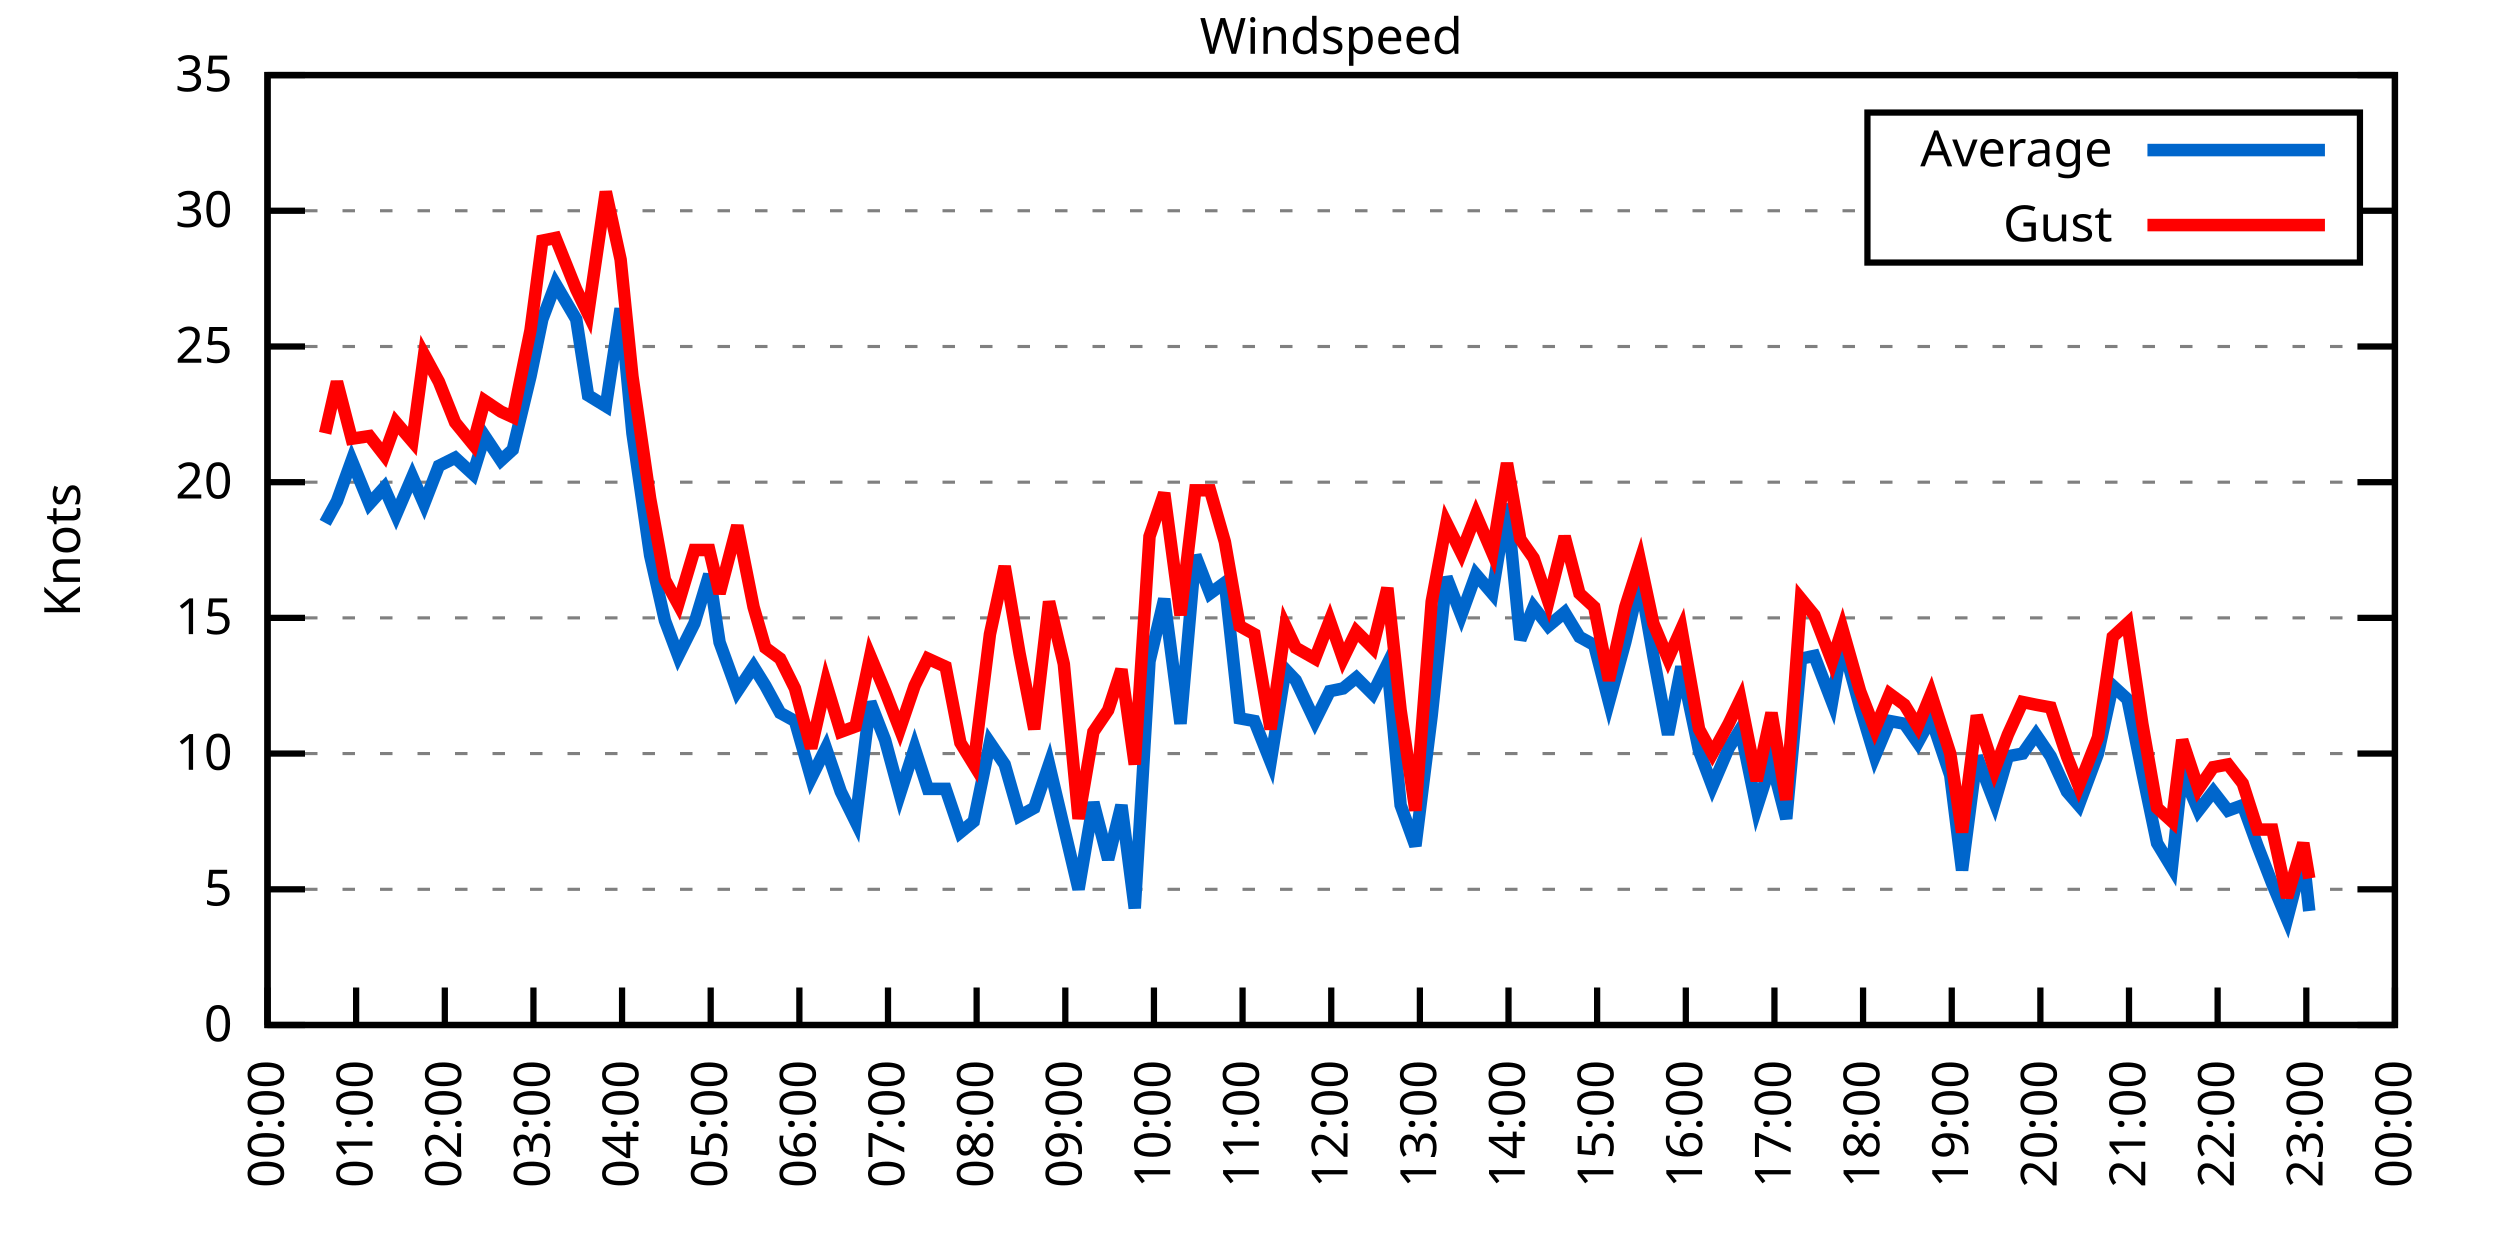
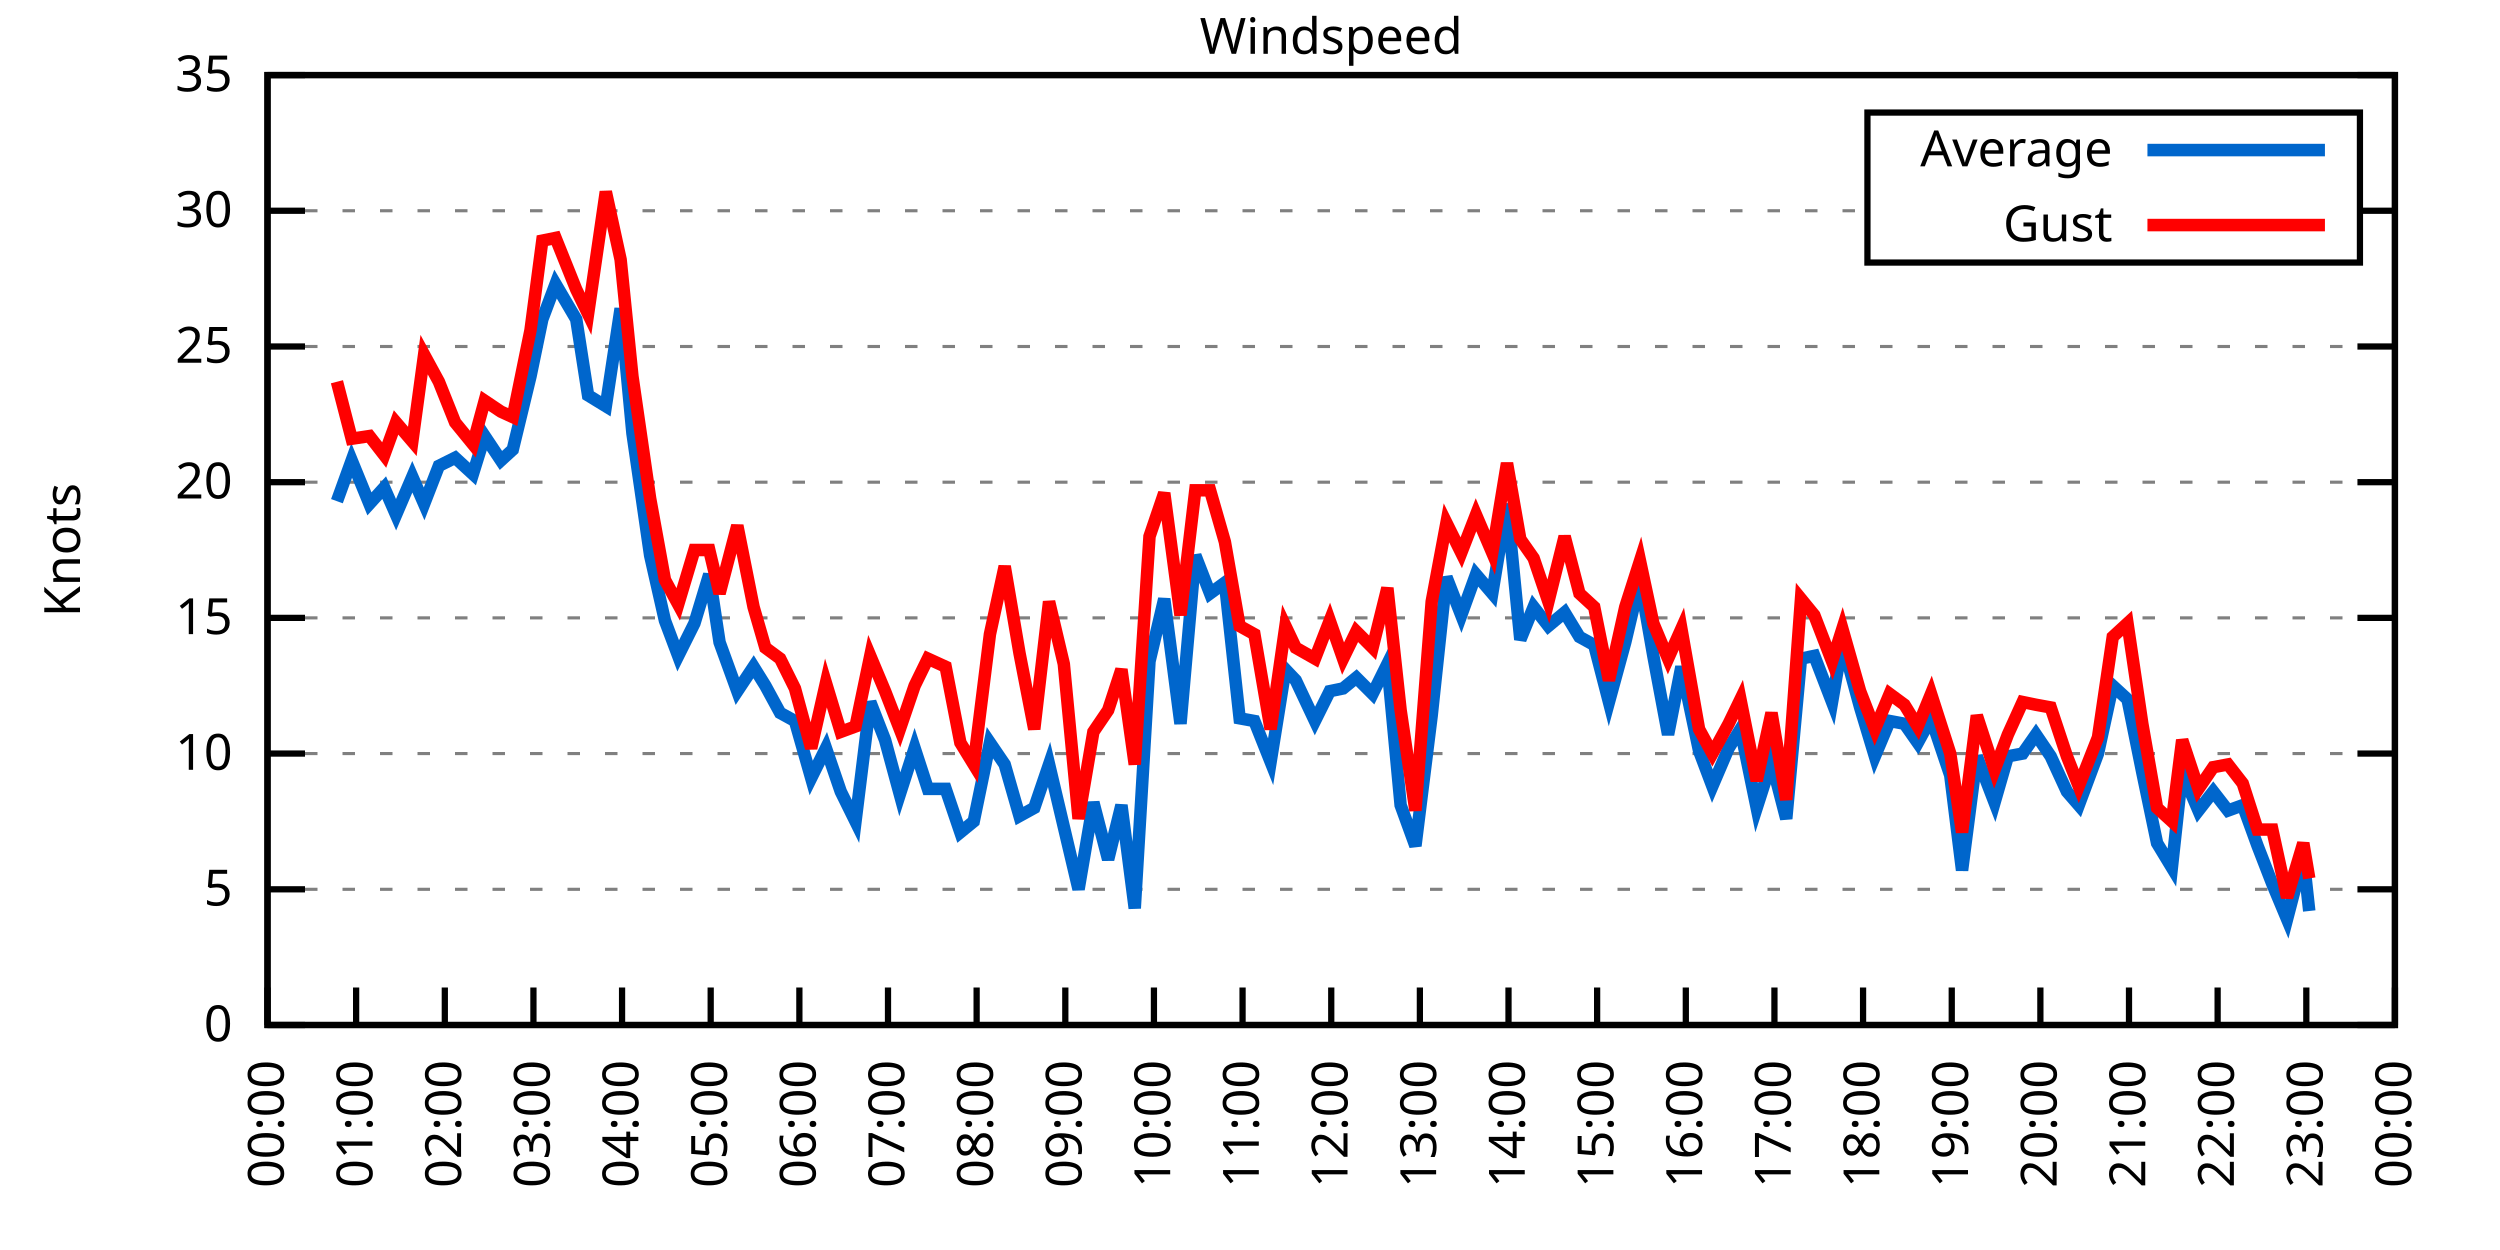
<svg xmlns="http://www.w3.org/2000/svg" xmlns:xlink="http://www.w3.org/1999/xlink" width="400" height="200" viewBox="0 0 400 200">
  <g id="gnuplot_canvas">
    <rect x="0" y="0" width="400" height="200" fill="none" />
    <defs>
      <circle id="gpDot" r="0.5" stroke-width="0.5" stroke="currentColor" />
      <path id="gpPt0" stroke-width="0.333" stroke="currentColor" d="M-1,0 h2 M0,-1 v2" />
      <path id="gpPt1" stroke-width="0.333" stroke="currentColor" d="M-1,-1 L1,1 M1,-1 L-1,1" />
      <path id="gpPt2" stroke-width="0.333" stroke="currentColor" d="M-1,0 L1,0 M0,-1 L0,1 M-1,-1 L1,1 M-1,1 L1,-1" />
      <rect id="gpPt3" stroke-width="0.333" stroke="currentColor" x="-1" y="-1" width="2" height="2" />
      <rect id="gpPt4" stroke-width="0.333" stroke="currentColor" fill="currentColor" x="-1" y="-1" width="2" height="2" />
      <circle id="gpPt5" stroke-width="0.333" stroke="currentColor" cx="0" cy="0" r="1" />
      <use xlink:href="#gpPt5" id="gpPt6" fill="currentColor" stroke="none" />
      <path id="gpPt7" stroke-width="0.333" stroke="currentColor" d="M0,-1.33 L-1.33,0.67 L1.33,0.67 z" />
      <use xlink:href="#gpPt7" id="gpPt8" fill="currentColor" stroke="none" />
      <use xlink:href="#gpPt7" id="gpPt9" stroke="currentColor" transform="rotate(180)" />
      <use xlink:href="#gpPt9" id="gpPt10" fill="currentColor" stroke="none" />
      <use xlink:href="#gpPt3" id="gpPt11" stroke="currentColor" transform="rotate(45)" />
      <use xlink:href="#gpPt11" id="gpPt12" fill="currentColor" stroke="none" />
      <path id="gpPt13" stroke-width="0.333" stroke="currentColor" d="M0,1.330 L1.265,0.411 L0.782,-1.067 L-0.782,-1.076 L-1.265,0.411 z" />
      <use xlink:href="#gpPt13" id="gpPt14" fill="currentColor" stroke="none" />
      <filter id="textbox" filterUnits="objectBoundingBox" x="0" y="0" height="1" width="1">
        <feFlood flood-color="white" flood-opacity="1" result="bgnd" />
        <feComposite in="SourceGraphic" in2="bgnd" operator="atop" />
      </filter>
      <filter id="greybox" filterUnits="objectBoundingBox" x="0" y="0" height="1" width="1">
        <feFlood flood-color="lightgrey" flood-opacity="1" result="grey" />
        <feComposite in="SourceGraphic" in2="grey" operator="atop" />
      </filter>
    </defs>
    <g fill="none" color="white" stroke="currentColor" stroke-width="1.00" stroke-linecap="butt" stroke-linejoin="miter">
</g>
    <g fill="none" color="black" stroke="currentColor" stroke-width="1.00" stroke-linecap="butt" stroke-linejoin="miter">
      <g stroke="none" shape-rendering="crispEdges">
        <polygon fill="rgb(255, 255, 255)" points="42.80,164.00 383.18,164.00 383.18,12.02 42.80,12.02 " />
      </g>
    </g>
    <g fill="none" color="black" stroke="currentColor" stroke-width="1.00" stroke-linecap="butt" stroke-linejoin="miter">
</g>
    <g fill="none" color="black" stroke="black" stroke-width="0.50" stroke-linecap="butt" stroke-linejoin="miter">
</g>
    <g fill="none" color="gray" stroke="currentColor" stroke-width="0.50" stroke-linecap="butt" stroke-linejoin="miter">
      <path stroke="gray" stroke-dasharray="2,4" class="gridline" d="M42.80,164.00 L383.19,164.00  " />
    </g>
    <g fill="none" color="gray" stroke="gray" stroke-width="1.00" stroke-linecap="butt" stroke-linejoin="miter">
</g>
    <g fill="none" color="black" stroke="currentColor" stroke-width="1.00" stroke-linecap="butt" stroke-linejoin="miter">
      <path stroke="black" d="M42.80,164.00 L48.80,164.00 M383.19,164.00 L377.19,164.00  " />
      <g transform="translate(37.20,166.60)" stroke="none" fill="black" font-family="Sans" font-size="8.00" text-anchor="end">
        <text>
          <tspan font-family="Sans"> 0</tspan>
        </text>
      </g>
    </g>
    <g fill="none" color="black" stroke="currentColor" stroke-width="1.00" stroke-linecap="butt" stroke-linejoin="miter">
</g>
    <g fill="none" color="black" stroke="black" stroke-width="0.50" stroke-linecap="butt" stroke-linejoin="miter">
</g>
    <g fill="none" color="gray" stroke="currentColor" stroke-width="0.50" stroke-linecap="butt" stroke-linejoin="miter">
      <path stroke="gray" stroke-dasharray="2,4" class="gridline" d="M42.80,142.29 L383.19,142.29  " />
    </g>
    <g fill="none" color="gray" stroke="gray" stroke-width="1.00" stroke-linecap="butt" stroke-linejoin="miter">
</g>
    <g fill="none" color="black" stroke="currentColor" stroke-width="1.00" stroke-linecap="butt" stroke-linejoin="miter">
      <path stroke="black" d="M42.80,142.29 L48.80,142.29 M383.19,142.29 L377.19,142.29  " />
      <g transform="translate(37.20,144.89)" stroke="none" fill="black" font-family="Sans" font-size="8.00" text-anchor="end">
        <text>
          <tspan font-family="Sans"> 5</tspan>
        </text>
      </g>
    </g>
    <g fill="none" color="black" stroke="currentColor" stroke-width="1.00" stroke-linecap="butt" stroke-linejoin="miter">
</g>
    <g fill="none" color="black" stroke="black" stroke-width="0.50" stroke-linecap="butt" stroke-linejoin="miter">
</g>
    <g fill="none" color="gray" stroke="currentColor" stroke-width="0.50" stroke-linecap="butt" stroke-linejoin="miter">
      <path stroke="gray" stroke-dasharray="2,4" class="gridline" d="M42.80,120.57 L383.19,120.57  " />
    </g>
    <g fill="none" color="gray" stroke="gray" stroke-width="1.00" stroke-linecap="butt" stroke-linejoin="miter">
</g>
    <g fill="none" color="black" stroke="currentColor" stroke-width="1.00" stroke-linecap="butt" stroke-linejoin="miter">
      <path stroke="black" d="M42.80,120.57 L48.80,120.57 M383.19,120.57 L377.19,120.57  " />
      <g transform="translate(37.20,123.17)" stroke="none" fill="black" font-family="Sans" font-size="8.00" text-anchor="end">
        <text>
          <tspan font-family="Sans"> 10</tspan>
        </text>
      </g>
    </g>
    <g fill="none" color="black" stroke="currentColor" stroke-width="1.00" stroke-linecap="butt" stroke-linejoin="miter">
</g>
    <g fill="none" color="black" stroke="black" stroke-width="0.50" stroke-linecap="butt" stroke-linejoin="miter">
</g>
    <g fill="none" color="gray" stroke="currentColor" stroke-width="0.50" stroke-linecap="butt" stroke-linejoin="miter">
      <path stroke="gray" stroke-dasharray="2,4" class="gridline" d="M42.80,98.86 L383.19,98.86  " />
    </g>
    <g fill="none" color="gray" stroke="gray" stroke-width="1.00" stroke-linecap="butt" stroke-linejoin="miter">
</g>
    <g fill="none" color="black" stroke="currentColor" stroke-width="1.00" stroke-linecap="butt" stroke-linejoin="miter">
      <path stroke="black" d="M42.80,98.86 L48.80,98.86 M383.19,98.86 L377.19,98.86  " />
      <g transform="translate(37.20,101.46)" stroke="none" fill="black" font-family="Sans" font-size="8.00" text-anchor="end">
        <text>
          <tspan font-family="Sans"> 15</tspan>
        </text>
      </g>
    </g>
    <g fill="none" color="black" stroke="currentColor" stroke-width="1.00" stroke-linecap="butt" stroke-linejoin="miter">
</g>
    <g fill="none" color="black" stroke="black" stroke-width="0.50" stroke-linecap="butt" stroke-linejoin="miter">
</g>
    <g fill="none" color="gray" stroke="currentColor" stroke-width="0.50" stroke-linecap="butt" stroke-linejoin="miter">
      <path stroke="gray" stroke-dasharray="2,4" class="gridline" d="M42.80,77.15 L383.19,77.15  " />
    </g>
    <g fill="none" color="gray" stroke="gray" stroke-width="1.00" stroke-linecap="butt" stroke-linejoin="miter">
</g>
    <g fill="none" color="black" stroke="currentColor" stroke-width="1.00" stroke-linecap="butt" stroke-linejoin="miter">
      <path stroke="black" d="M42.80,77.15 L48.80,77.15 M383.19,77.15 L377.19,77.15  " />
      <g transform="translate(37.20,79.75)" stroke="none" fill="black" font-family="Sans" font-size="8.00" text-anchor="end">
        <text>
          <tspan font-family="Sans"> 20</tspan>
        </text>
      </g>
    </g>
    <g fill="none" color="black" stroke="currentColor" stroke-width="1.00" stroke-linecap="butt" stroke-linejoin="miter">
</g>
    <g fill="none" color="black" stroke="black" stroke-width="0.50" stroke-linecap="butt" stroke-linejoin="miter">
</g>
    <g fill="none" color="gray" stroke="currentColor" stroke-width="0.50" stroke-linecap="butt" stroke-linejoin="miter">
      <path stroke="gray" stroke-dasharray="2,4" class="gridline" d="M42.80,55.44 L383.19,55.44  " />
    </g>
    <g fill="none" color="gray" stroke="gray" stroke-width="1.00" stroke-linecap="butt" stroke-linejoin="miter">
</g>
    <g fill="none" color="black" stroke="currentColor" stroke-width="1.00" stroke-linecap="butt" stroke-linejoin="miter">
      <path stroke="black" d="M42.80,55.44 L48.80,55.44 M383.19,55.44 L377.19,55.44  " />
      <g transform="translate(37.20,58.04)" stroke="none" fill="black" font-family="Sans" font-size="8.00" text-anchor="end">
        <text>
          <tspan font-family="Sans"> 25</tspan>
        </text>
      </g>
    </g>
    <g fill="none" color="black" stroke="currentColor" stroke-width="1.00" stroke-linecap="butt" stroke-linejoin="miter">
</g>
    <g fill="none" color="black" stroke="black" stroke-width="0.50" stroke-linecap="butt" stroke-linejoin="miter">
</g>
    <g fill="none" color="gray" stroke="currentColor" stroke-width="0.50" stroke-linecap="butt" stroke-linejoin="miter">
      <path stroke="gray" stroke-dasharray="2,4" class="gridline" d="M42.80,33.72 L298.79,33.72 M377.59,33.72 L383.19,33.72  " />
    </g>
    <g fill="none" color="gray" stroke="gray" stroke-width="1.00" stroke-linecap="butt" stroke-linejoin="miter">
</g>
    <g fill="none" color="black" stroke="currentColor" stroke-width="1.00" stroke-linecap="butt" stroke-linejoin="miter">
      <path stroke="black" d="M42.80,33.72 L48.80,33.72 M383.19,33.72 L377.19,33.72  " />
      <g transform="translate(37.20,36.32)" stroke="none" fill="black" font-family="Sans" font-size="8.00" text-anchor="end">
        <text>
          <tspan font-family="Sans"> 30</tspan>
        </text>
      </g>
    </g>
    <g fill="none" color="black" stroke="currentColor" stroke-width="1.00" stroke-linecap="butt" stroke-linejoin="miter">
</g>
    <g fill="none" color="black" stroke="black" stroke-width="0.50" stroke-linecap="butt" stroke-linejoin="miter">
</g>
    <g fill="none" color="gray" stroke="currentColor" stroke-width="0.50" stroke-linecap="butt" stroke-linejoin="miter">
      <path stroke="gray" stroke-dasharray="2,4" class="gridline" d="M42.80,12.01 L383.19,12.01  " />
    </g>
    <g fill="none" color="gray" stroke="gray" stroke-width="1.00" stroke-linecap="butt" stroke-linejoin="miter">
</g>
    <g fill="none" color="black" stroke="currentColor" stroke-width="1.00" stroke-linecap="butt" stroke-linejoin="miter">
      <path stroke="black" d="M42.80,12.01 L48.80,12.01 M383.19,12.01 L377.19,12.01  " />
      <g transform="translate(37.20,14.61)" stroke="none" fill="black" font-family="Sans" font-size="8.00" text-anchor="end">
        <text>
          <tspan font-family="Sans"> 35</tspan>
        </text>
      </g>
    </g>
    <g fill="none" color="black" stroke="currentColor" stroke-width="1.00" stroke-linecap="butt" stroke-linejoin="miter">
      <path stroke="black" d="M42.80,164.00 L42.80,158.00  " />
      <g transform="translate(45.40,169.60) rotate(270.00)" stroke="none" fill="black" font-family="Sans" font-size="8.00" text-anchor="end">
        <text>
          <tspan font-family="Sans">00:00</tspan>
        </text>
      </g>
    </g>
    <g fill="none" color="black" stroke="currentColor" stroke-width="1.00" stroke-linecap="butt" stroke-linejoin="miter">
      <path stroke="black" d="M56.98,164.00 L56.98,158.00  " />
      <g transform="translate(59.58,169.60) rotate(270.00)" stroke="none" fill="black" font-family="Sans" font-size="8.00" text-anchor="end">
        <text>
          <tspan font-family="Sans">01:00</tspan>
        </text>
      </g>
    </g>
    <g fill="none" color="black" stroke="currentColor" stroke-width="1.00" stroke-linecap="butt" stroke-linejoin="miter">
      <path stroke="black" d="M71.17,164.00 L71.17,158.00  " />
      <g transform="translate(73.77,169.60) rotate(270.00)" stroke="none" fill="black" font-family="Sans" font-size="8.00" text-anchor="end">
        <text>
          <tspan font-family="Sans">02:00</tspan>
        </text>
      </g>
    </g>
    <g fill="none" color="black" stroke="currentColor" stroke-width="1.00" stroke-linecap="butt" stroke-linejoin="miter">
      <path stroke="black" d="M85.35,164.00 L85.35,158.00  " />
      <g transform="translate(87.95,169.60) rotate(270.00)" stroke="none" fill="black" font-family="Sans" font-size="8.00" text-anchor="end">
        <text>
          <tspan font-family="Sans">03:00</tspan>
        </text>
      </g>
    </g>
    <g fill="none" color="black" stroke="currentColor" stroke-width="1.00" stroke-linecap="butt" stroke-linejoin="miter">
      <path stroke="black" d="M99.53,164.00 L99.53,158.00  " />
      <g transform="translate(102.13,169.60) rotate(270.00)" stroke="none" fill="black" font-family="Sans" font-size="8.00" text-anchor="end">
        <text>
          <tspan font-family="Sans">04:00</tspan>
        </text>
      </g>
    </g>
    <g fill="none" color="black" stroke="currentColor" stroke-width="1.00" stroke-linecap="butt" stroke-linejoin="miter">
      <path stroke="black" d="M113.71,164.00 L113.71,158.00  " />
      <g transform="translate(116.31,169.60) rotate(270.00)" stroke="none" fill="black" font-family="Sans" font-size="8.00" text-anchor="end">
        <text>
          <tspan font-family="Sans">05:00</tspan>
        </text>
      </g>
    </g>
    <g fill="none" color="black" stroke="currentColor" stroke-width="1.00" stroke-linecap="butt" stroke-linejoin="miter">
      <path stroke="black" d="M127.90,164.00 L127.90,158.00  " />
      <g transform="translate(130.50,169.60) rotate(270.00)" stroke="none" fill="black" font-family="Sans" font-size="8.00" text-anchor="end">
        <text>
          <tspan font-family="Sans">06:00</tspan>
        </text>
      </g>
    </g>
    <g fill="none" color="black" stroke="currentColor" stroke-width="1.00" stroke-linecap="butt" stroke-linejoin="miter">
      <path stroke="black" d="M142.08,164.00 L142.08,158.00  " />
      <g transform="translate(144.68,169.60) rotate(270.00)" stroke="none" fill="black" font-family="Sans" font-size="8.00" text-anchor="end">
        <text>
          <tspan font-family="Sans">07:00</tspan>
        </text>
      </g>
    </g>
    <g fill="none" color="black" stroke="currentColor" stroke-width="1.00" stroke-linecap="butt" stroke-linejoin="miter">
      <path stroke="black" d="M156.26,164.00 L156.26,158.00  " />
      <g transform="translate(158.86,169.60) rotate(270.00)" stroke="none" fill="black" font-family="Sans" font-size="8.00" text-anchor="end">
        <text>
          <tspan font-family="Sans">08:00</tspan>
        </text>
      </g>
    </g>
    <g fill="none" color="black" stroke="currentColor" stroke-width="1.00" stroke-linecap="butt" stroke-linejoin="miter">
      <path stroke="black" d="M170.45,164.00 L170.45,158.00  " />
      <g transform="translate(173.05,169.60) rotate(270.00)" stroke="none" fill="black" font-family="Sans" font-size="8.00" text-anchor="end">
        <text>
          <tspan font-family="Sans">09:00</tspan>
        </text>
      </g>
    </g>
    <g fill="none" color="black" stroke="currentColor" stroke-width="1.00" stroke-linecap="butt" stroke-linejoin="miter">
      <path stroke="black" d="M184.63,164.00 L184.63,158.00  " />
      <g transform="translate(187.23,169.60) rotate(270.00)" stroke="none" fill="black" font-family="Sans" font-size="8.00" text-anchor="end">
        <text>
          <tspan font-family="Sans">10:00</tspan>
        </text>
      </g>
    </g>
    <g fill="none" color="black" stroke="currentColor" stroke-width="1.00" stroke-linecap="butt" stroke-linejoin="miter">
      <path stroke="black" d="M198.81,164.00 L198.81,158.00  " />
      <g transform="translate(201.41,169.60) rotate(270.00)" stroke="none" fill="black" font-family="Sans" font-size="8.00" text-anchor="end">
        <text>
          <tspan font-family="Sans">11:00</tspan>
        </text>
      </g>
    </g>
    <g fill="none" color="black" stroke="currentColor" stroke-width="1.00" stroke-linecap="butt" stroke-linejoin="miter">
      <path stroke="black" d="M213.00,164.00 L213.00,158.00  " />
      <g transform="translate(215.60,169.60) rotate(270.00)" stroke="none" fill="black" font-family="Sans" font-size="8.00" text-anchor="end">
        <text>
          <tspan font-family="Sans">12:00</tspan>
        </text>
      </g>
    </g>
    <g fill="none" color="black" stroke="currentColor" stroke-width="1.00" stroke-linecap="butt" stroke-linejoin="miter">
      <path stroke="black" d="M227.18,164.00 L227.18,158.00  " />
      <g transform="translate(229.78,169.60) rotate(270.00)" stroke="none" fill="black" font-family="Sans" font-size="8.00" text-anchor="end">
        <text>
          <tspan font-family="Sans">13:00</tspan>
        </text>
      </g>
    </g>
    <g fill="none" color="black" stroke="currentColor" stroke-width="1.00" stroke-linecap="butt" stroke-linejoin="miter">
      <path stroke="black" d="M241.36,164.00 L241.36,158.00  " />
      <g transform="translate(243.96,169.60) rotate(270.00)" stroke="none" fill="black" font-family="Sans" font-size="8.00" text-anchor="end">
        <text>
          <tspan font-family="Sans">14:00</tspan>
        </text>
      </g>
    </g>
    <g fill="none" color="black" stroke="currentColor" stroke-width="1.00" stroke-linecap="butt" stroke-linejoin="miter">
      <path stroke="black" d="M255.54,164.00 L255.54,158.00  " />
      <g transform="translate(258.14,169.60) rotate(270.00)" stroke="none" fill="black" font-family="Sans" font-size="8.00" text-anchor="end">
        <text>
          <tspan font-family="Sans">15:00</tspan>
        </text>
      </g>
    </g>
    <g fill="none" color="black" stroke="currentColor" stroke-width="1.00" stroke-linecap="butt" stroke-linejoin="miter">
      <path stroke="black" d="M269.73,164.00 L269.73,158.00  " />
      <g transform="translate(272.33,169.60) rotate(270.00)" stroke="none" fill="black" font-family="Sans" font-size="8.00" text-anchor="end">
        <text>
          <tspan font-family="Sans">16:00</tspan>
        </text>
      </g>
    </g>
    <g fill="none" color="black" stroke="currentColor" stroke-width="1.00" stroke-linecap="butt" stroke-linejoin="miter">
      <path stroke="black" d="M283.91,164.00 L283.91,158.00  " />
      <g transform="translate(286.51,169.60) rotate(270.00)" stroke="none" fill="black" font-family="Sans" font-size="8.00" text-anchor="end">
        <text>
          <tspan font-family="Sans">17:00</tspan>
        </text>
      </g>
    </g>
    <g fill="none" color="black" stroke="currentColor" stroke-width="1.00" stroke-linecap="butt" stroke-linejoin="miter">
      <path stroke="black" d="M298.09,164.00 L298.09,158.00  " />
      <g transform="translate(300.69,169.60) rotate(270.00)" stroke="none" fill="black" font-family="Sans" font-size="8.00" text-anchor="end">
        <text>
          <tspan font-family="Sans">18:00</tspan>
        </text>
      </g>
    </g>
    <g fill="none" color="black" stroke="currentColor" stroke-width="1.00" stroke-linecap="butt" stroke-linejoin="miter">
      <path stroke="black" d="M312.28,164.00 L312.28,158.00  " />
      <g transform="translate(314.88,169.60) rotate(270.00)" stroke="none" fill="black" font-family="Sans" font-size="8.00" text-anchor="end">
        <text>
          <tspan font-family="Sans">19:00</tspan>
        </text>
      </g>
    </g>
    <g fill="none" color="black" stroke="currentColor" stroke-width="1.00" stroke-linecap="butt" stroke-linejoin="miter">
      <path stroke="black" d="M326.46,164.00 L326.46,158.00  " />
      <g transform="translate(329.06,169.60) rotate(270.00)" stroke="none" fill="black" font-family="Sans" font-size="8.00" text-anchor="end">
        <text>
          <tspan font-family="Sans">20:00</tspan>
        </text>
      </g>
    </g>
    <g fill="none" color="black" stroke="currentColor" stroke-width="1.00" stroke-linecap="butt" stroke-linejoin="miter">
      <path stroke="black" d="M340.64,164.00 L340.64,158.00  " />
      <g transform="translate(343.24,169.60) rotate(270.00)" stroke="none" fill="black" font-family="Sans" font-size="8.00" text-anchor="end">
        <text>
          <tspan font-family="Sans">21:00</tspan>
        </text>
      </g>
    </g>
    <g fill="none" color="black" stroke="currentColor" stroke-width="1.00" stroke-linecap="butt" stroke-linejoin="miter">
      <path stroke="black" d="M354.82,164.00 L354.82,158.00  " />
      <g transform="translate(357.42,169.60) rotate(270.00)" stroke="none" fill="black" font-family="Sans" font-size="8.00" text-anchor="end">
        <text>
          <tspan font-family="Sans">22:00</tspan>
        </text>
      </g>
    </g>
    <g fill="none" color="black" stroke="currentColor" stroke-width="1.00" stroke-linecap="butt" stroke-linejoin="miter">
      <path stroke="black" d="M369.01,164.00 L369.01,158.00  " />
      <g transform="translate(371.61,169.60) rotate(270.00)" stroke="none" fill="black" font-family="Sans" font-size="8.00" text-anchor="end">
        <text>
          <tspan font-family="Sans">23:00</tspan>
        </text>
      </g>
    </g>
    <g fill="none" color="black" stroke="currentColor" stroke-width="1.00" stroke-linecap="butt" stroke-linejoin="miter">
      <path stroke="black" d="M383.19,164.00 L383.19,158.00  " />
      <g transform="translate(385.79,169.60) rotate(270.00)" stroke="none" fill="black" font-family="Sans" font-size="8.00" text-anchor="end">
        <text>
          <tspan font-family="Sans">00:00</tspan>
        </text>
      </g>
    </g>
    <g fill="none" color="black" stroke="currentColor" stroke-width="1.00" stroke-linecap="butt" stroke-linejoin="miter">
</g>
    <g fill="none" color="black" stroke="currentColor" stroke-width="1.00" stroke-linecap="butt" stroke-linejoin="miter">
      <path stroke="black" d="M42.80,12.01 L42.80,164.00 L383.19,164.00 L383.19,12.01 L42.80,12.01 Z  " />
    </g>
    <g fill="none" color="black" stroke="currentColor" stroke-width="1.00" stroke-linecap="butt" stroke-linejoin="miter">
</g>
    <g fill="none" color="black" stroke="currentColor" stroke-width="1.00" stroke-linecap="butt" stroke-linejoin="miter">
      <path stroke="black" d="M298.79,42.01 L298.79,18.01 L377.59,18.01 L377.59,42.01 L298.79,42.01 Z  " />
    </g>
    <g id="Windspeed_plot_1">
      <g fill="none" color="white" stroke="black" stroke-width="2.00" stroke-linecap="butt" stroke-linejoin="miter">
</g>
      <g fill="none" color="black" stroke="currentColor" stroke-width="2.00" stroke-linecap="butt" stroke-linejoin="miter">
        <g transform="translate(337.99,26.61)" stroke="none" fill="black" font-family="Sans" font-size="8.00" text-anchor="end">
          <text>
            <tspan font-family="Sans">Average</tspan>
          </text>
        </g>
      </g>
      <g fill="none" color="black" stroke="currentColor" stroke-width="2.00" stroke-linecap="butt" stroke-linejoin="miter">
-         <path stroke="rgb(  0, 102, 204)" d="M343.59,24.01 L371.99,24.01 M52.02,83.66 L53.91,80.19 L56.27,73.67 L59.11,80.62 L61.47,78.02 L63.37,82.36   L65.97,76.28 L67.86,80.62 L70.22,74.54 L72.82,73.24 L75.66,75.85 L77.55,69.77 L80.15,73.67 L82.04,71.94   L84.88,60.21 L86.77,51.09 L88.89,45.45 L92.20,51.09 L94.09,63.25 L96.93,64.99 L99.30,49.36 L101.19,69.33   L104.02,88.87 L106.39,99.30 L108.51,104.94 L111.11,99.73 L113.48,91.91 L115.13,102.77 L117.97,110.59 L120.57,106.68   L122.46,109.72 L124.82,114.06 L127.19,115.36 L129.79,124.48 L132.15,119.71 L134.52,126.65 L136.88,131.43 L139.24,112.32   L141.61,118.40 L143.97,127.09 L146.34,119.71 L148.46,126.22 L151.30,126.22 L153.66,133.17 L155.79,131.43 L158.39,118.84   L160.75,122.31 L163.12,130.56 L165.48,129.26 L167.85,122.31 L170.21,132.30 L172.57,142.29 L174.94,128.39 L177.30,137.51   L179.43,128.83 L181.56,145.33 L183.92,105.81 L186.28,95.82 L188.88,115.80 L191.25,88.87 L193.61,94.95 L195.98,93.22   L198.34,114.93 L200.70,115.36 L203.30,121.88 L205.67,107.11 L207.32,108.85 L210.39,115.36 L212.76,110.59 L214.89,110.15   L217.01,108.42 L219.61,111.02 L221.98,106.24 L224.10,128.83 L226.47,135.34 L229.07,114.49 L231.43,92.35 L233.80,98.43   L236.16,91.91 L238.76,94.95 L241.12,80.62 L243.25,102.34 L245.38,97.12 L247.74,100.16 L250.34,97.99 L252.71,101.90   L255.07,103.20 L257.43,112.32 L260.04,102.77 L262.40,92.78 L264.53,104.94 L266.89,117.53 L269.02,106.68 L271.85,120.14   L273.98,125.79 L276.58,119.71 L278.47,116.67 L281.07,129.26 L283.44,121.88 L285.80,131.00 L288.16,105.38 L290.29,104.94   L293.13,112.32 L294.78,102.77 L297.62,113.19 L299.98,121.01 L302.35,115.36 L304.71,115.80 L306.84,118.84 L308.97,114.93   L312.04,124.05 L313.93,139.25 L316.29,121.01 L319.13,128.39 L321.26,121.01 L323.62,120.57 L325.75,117.53 L328.11,121.01   L330.71,126.65 L332.60,128.83 L335.68,120.57 L338.04,109.72 L340.40,111.89 L342.77,123.61 L345.13,134.90 L347.50,138.81   L349.15,123.61 L351.75,129.69 L354.12,126.65 L356.48,129.69 L358.84,128.83 L361.21,135.34 L363.57,141.42 L365.93,147.06   L368.53,137.08 L369.48,145.76  " />
+         <path stroke="rgb(  0, 102, 204)" d="M343.59,24.01 L371.99,24.01 M53.91,80.19 L56.27,73.67 L59.11,80.62 L61.47,78.02 L63.37,82.36 L65.97,76.28   L67.86,80.62 L70.22,74.54 L72.82,73.24 L75.66,75.85 L77.55,69.77 L80.15,73.67 L82.04,71.94 L84.88,60.21   L86.77,51.09 L88.89,45.45 L92.20,51.09 L94.09,63.25 L96.93,64.99 L99.30,49.36 L101.19,69.33 L104.02,88.87   L106.39,99.30 L108.51,104.94 L111.11,99.73 L113.48,91.91 L115.13,102.77 L117.97,110.59 L120.57,106.68 L122.46,109.72   L124.82,114.06 L127.19,115.36 L129.79,124.48 L132.15,119.71 L134.52,126.65 L136.88,131.43 L139.24,112.32 L141.61,118.40   L143.97,127.09 L146.34,119.71 L148.46,126.22 L151.30,126.22 L153.66,133.17 L155.79,131.43 L158.39,118.84 L160.75,122.31   L163.12,130.56 L165.48,129.26 L167.85,122.31 L170.21,132.30 L172.57,142.29 L174.94,128.39 L177.30,137.51 L179.43,128.83   L181.56,145.33 L183.92,105.81 L186.28,95.82 L188.88,115.80 L191.25,88.87 L193.61,94.95 L195.98,93.22 L198.34,114.93   L200.70,115.36 L203.30,121.88 L205.67,107.11 L207.32,108.85 L210.39,115.36 L212.76,110.59 L214.89,110.15 L217.01,108.42   L219.61,111.02 L221.98,106.24 L224.10,128.83 L226.47,135.34 L229.07,114.49 L231.43,92.35 L233.80,98.43 L236.16,91.91   L238.76,94.95 L241.12,80.62 L243.25,102.34 L245.38,97.12 L247.74,100.16 L250.34,97.99 L252.71,101.90 L255.07,103.20   L257.43,112.32 L260.04,102.77 L262.40,92.78 L264.53,104.94 L266.89,117.53 L269.02,106.68 L271.85,120.14 L273.98,125.79   L276.58,119.71 L278.47,116.67 L281.07,129.26 L283.44,121.88 L285.80,131.00 L288.16,105.38 L290.29,104.94 L293.13,112.32   L294.78,102.77 L297.62,113.19 L299.98,121.01 L302.35,115.36 L304.71,115.80 L306.84,118.84 L308.97,114.93 L312.04,124.05   L313.93,139.25 L316.29,121.01 L319.13,128.39 L321.26,121.01 L323.62,120.57 L325.75,117.53 L328.11,121.01 L330.71,126.65   L332.60,128.83 L335.68,120.57 L338.04,109.72 L340.40,111.89 L342.77,123.61 L345.13,134.90 L347.50,138.81 L349.15,123.61   L351.75,129.69 L354.12,126.65 L356.48,129.69 L358.84,128.83 L361.21,135.34 L363.57,141.42 L365.93,147.06 L368.53,137.08   L369.48,145.76  " />
      </g>
    </g>
    <g id="Windspeed_plot_2">
      <g fill="none" color="black" stroke="currentColor" stroke-width="2.00" stroke-linecap="butt" stroke-linejoin="miter">
        <g transform="translate(337.99,38.61)" stroke="none" fill="black" font-family="Sans" font-size="8.00" text-anchor="end">
          <text>
            <tspan font-family="Sans">Gust</tspan>
          </text>
        </g>
      </g>
      <g fill="none" color="black" stroke="currentColor" stroke-width="2.00" stroke-linecap="butt" stroke-linejoin="miter">
-         <path stroke="rgb(255,   0,   0)" d="M343.59,36.01 L371.99,36.01 M52.02,69.33 L53.91,61.08 L56.27,70.20 L59.11,69.77 L61.47,72.81 L63.37,67.59   L65.97,70.63 L67.86,56.74 L70.22,61.08 L72.82,67.59 L75.66,71.07 L77.55,64.12 L80.15,65.86 L82.04,66.73   L84.88,52.83 L86.77,38.50 L88.89,38.07 L92.20,46.32 L94.09,50.22 L96.93,30.68 L99.30,41.54 L101.19,60.21   L104.02,79.75 L106.39,92.78 L108.51,96.69 L111.11,88.00 L113.48,88.00 L115.13,94.95 L117.97,84.10 L120.57,97.12   L122.46,103.64 L124.82,105.38 L127.19,110.15 L129.79,119.71 L132.15,109.28 L134.52,117.10 L136.88,116.23 L139.24,104.94   L141.61,110.59 L143.97,116.67 L146.34,109.72 L148.46,105.38 L151.30,106.68 L153.66,118.84 L155.79,122.31 L158.39,101.47   L160.75,90.61 L163.12,104.51 L165.48,116.67 L167.85,96.26 L170.21,106.24 L172.57,131.00 L174.94,117.10 L177.30,113.63   L179.43,107.11 L181.56,122.31 L183.92,85.83 L186.28,78.89 L188.88,98.43 L191.25,78.45 L193.61,78.45 L195.98,86.70   L198.34,100.16 L200.70,101.47 L203.30,116.67 L205.67,100.16 L207.32,103.64 L210.39,105.38 L212.76,99.30 L214.89,105.38   L217.01,101.03 L219.61,103.64 L221.98,94.08 L224.10,113.63 L226.47,129.69 L229.07,96.26 L231.43,83.66 L233.80,88.44   L236.16,82.36 L238.76,88.44 L241.12,74.11 L243.25,86.27 L245.38,89.31 L247.74,96.26 L250.34,85.83 L252.71,94.95   L255.07,97.12 L257.43,108.85 L260.04,97.12 L262.40,89.74 L264.53,99.73 L266.89,105.38 L269.02,100.60 L271.85,116.67   L273.98,120.57 L276.58,115.80 L278.47,111.89 L281.07,124.92 L283.44,114.06 L285.80,127.96 L288.16,95.82 L290.29,98.43   L293.13,105.81 L294.78,100.60 L297.62,110.59 L299.98,116.67 L302.35,111.02 L304.71,112.76 L306.84,116.23 L308.97,111.02   L312.04,120.57 L313.93,133.17 L316.29,114.49 L319.13,123.18 L321.26,117.53 L323.62,112.32 L325.75,112.76 L328.11,113.19   L330.71,121.01 L332.60,125.79 L335.68,117.97 L338.04,101.90 L340.40,99.73 L342.77,115.80 L345.13,129.26 L347.50,131.43   L349.15,118.40 L351.75,126.22 L354.12,122.75 L356.48,122.31 L358.84,125.35 L361.21,132.73 L363.57,132.73 L365.93,143.59   L368.53,134.90 L369.48,140.55  " />
+         <path stroke="rgb(255,   0,   0)" d="M343.59,36.01 L371.99,36.01 M53.91,61.08 L56.27,70.20 L59.11,69.77 L61.47,72.81 L63.37,67.59 L65.97,70.63   L67.86,56.74 L70.22,61.08 L72.82,67.59 L75.66,71.07 L77.55,64.12 L80.15,65.86 L82.04,66.73 L84.88,52.83   L86.77,38.50 L88.89,38.07 L92.20,46.32 L94.09,50.22 L96.93,30.68 L99.30,41.54 L101.19,60.21 L104.02,79.75   L106.39,92.78 L108.51,96.69 L111.11,88.00 L113.48,88.00 L115.13,94.95 L117.97,84.10 L120.57,97.12 L122.46,103.64   L124.82,105.38 L127.19,110.15 L129.79,119.71 L132.15,109.28 L134.52,117.10 L136.88,116.23 L139.24,104.94 L141.61,110.59   L143.97,116.67 L146.34,109.72 L148.46,105.38 L151.30,106.68 L153.66,118.84 L155.79,122.31 L158.39,101.47 L160.75,90.61   L163.12,104.51 L165.48,116.67 L167.85,96.26 L170.21,106.24 L172.57,131.00 L174.94,117.10 L177.30,113.63 L179.43,107.11   L181.56,122.31 L183.92,85.83 L186.28,78.89 L188.88,98.43 L191.25,78.45 L193.61,78.45 L195.98,86.70 L198.34,100.16   L200.70,101.47 L203.30,116.67 L205.67,100.16 L207.32,103.64 L210.39,105.38 L212.76,99.30 L214.89,105.38 L217.01,101.03   L219.61,103.64 L221.98,94.08 L224.10,113.63 L226.47,129.69 L229.07,96.26 L231.43,83.66 L233.80,88.44 L236.16,82.36   L238.76,88.44 L241.12,74.11 L243.25,86.27 L245.38,89.31 L247.74,96.26 L250.34,85.83 L252.71,94.95 L255.07,97.12   L257.43,108.85 L260.04,97.12 L262.40,89.74 L264.53,99.73 L266.89,105.38 L269.02,100.60 L271.85,116.67 L273.98,120.57   L276.58,115.80 L278.47,111.89 L281.07,124.92 L283.44,114.06 L285.80,127.96 L288.16,95.82 L290.29,98.43 L293.13,105.81   L294.78,100.60 L297.62,110.59 L299.98,116.67 L302.35,111.02 L304.71,112.76 L306.84,116.23 L308.97,111.02 L312.04,120.57   L313.93,133.17 L316.29,114.49 L319.13,123.18 L321.26,117.53 L323.62,112.32 L325.75,112.76 L328.11,113.19 L330.71,121.01   L332.60,125.79 L335.68,117.97 L338.04,101.90 L340.40,99.73 L342.77,115.80 L345.13,129.26 L347.50,131.43 L349.15,118.40   L351.75,126.22 L354.12,122.75 L356.48,122.31 L358.84,125.35 L361.21,132.73 L363.57,132.73 L365.93,143.59 L368.53,134.90   L369.48,140.55  " />
      </g>
    </g>
    <g fill="none" color="black" stroke="currentColor" stroke-width="2.00" stroke-linecap="butt" stroke-linejoin="miter">
</g>
    <g fill="none" color="black" stroke="black" stroke-width="1.00" stroke-linecap="butt" stroke-linejoin="miter">
</g>
    <g fill="none" color="black" stroke="currentColor" stroke-width="1.00" stroke-linecap="butt" stroke-linejoin="miter">
      <path stroke="black" d="M42.80,12.01 L42.80,164.00 L383.19,164.00 L383.19,12.01 L42.80,12.01 Z  " />
      <g transform="translate(12.80,88.01) rotate(270.00)" stroke="none" fill="black" font-family="Sans" font-size="8.00" text-anchor="middle">
        <text>
          <tspan font-family="Sans">Knots</tspan>
        </text>
      </g>
    </g>
    <g fill="none" color="black" stroke="currentColor" stroke-width="1.00" stroke-linecap="butt" stroke-linejoin="miter">
</g>
    <g fill="none" color="black" stroke="currentColor" stroke-width="1.00" stroke-linecap="butt" stroke-linejoin="miter">
      <g transform="translate(212.99,8.61)" stroke="none" fill="black" font-family="Sans" font-size="8.00" text-anchor="middle">
        <text>
          <tspan font-family="Sans">Windspeed</tspan>
        </text>
      </g>
    </g>
    <g fill="none" color="black" stroke="currentColor" stroke-width="1.00" stroke-linecap="butt" stroke-linejoin="miter">
</g>
  </g>
</svg>
